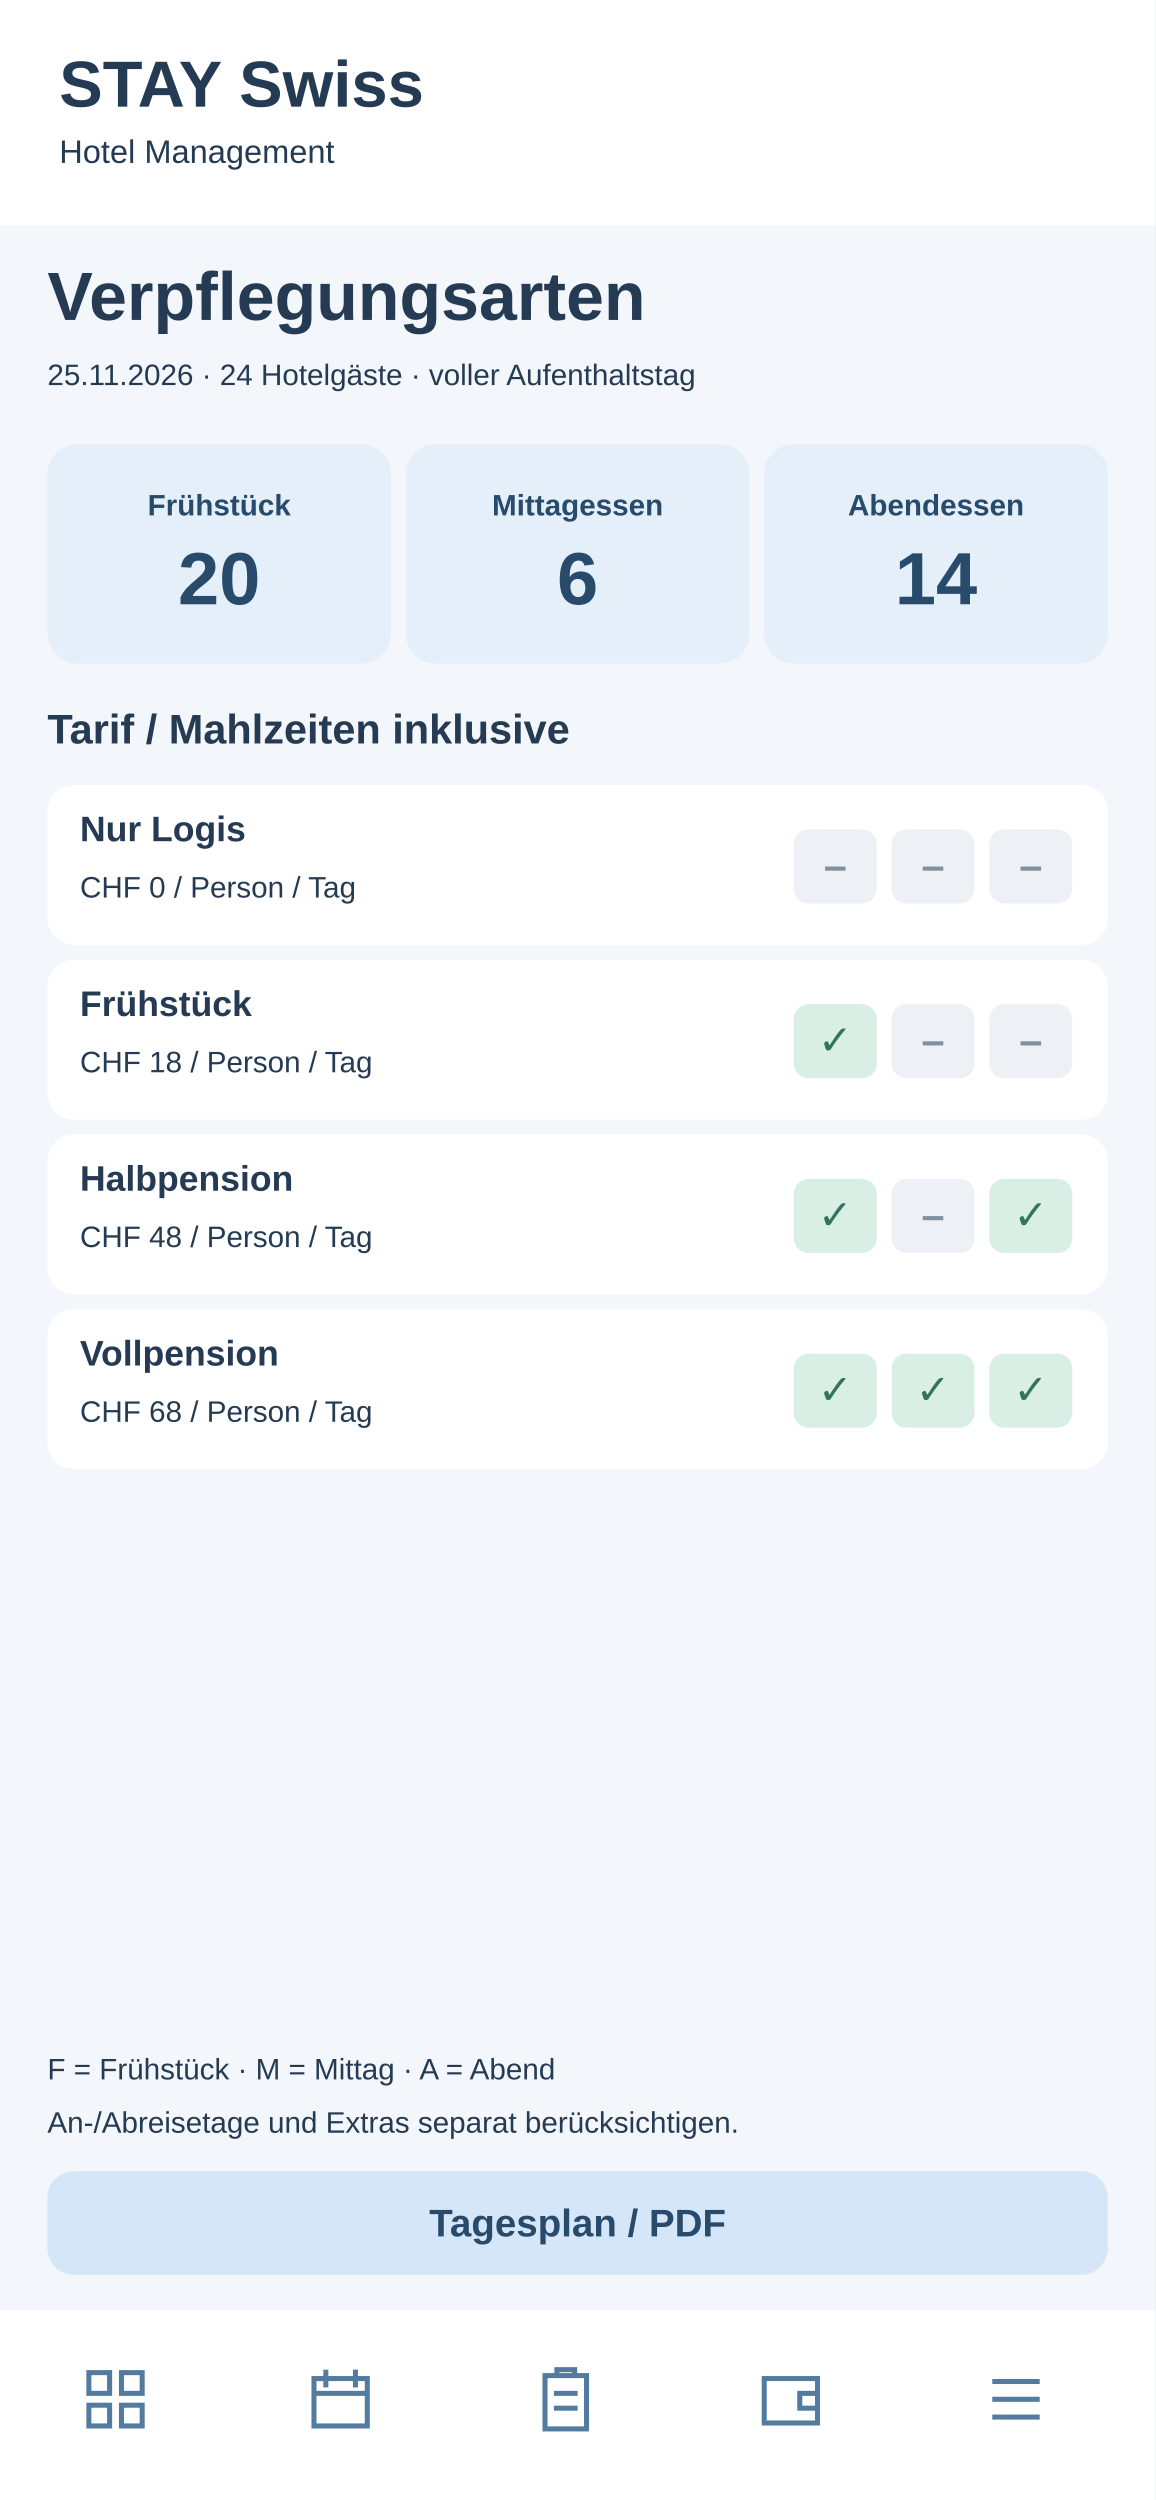
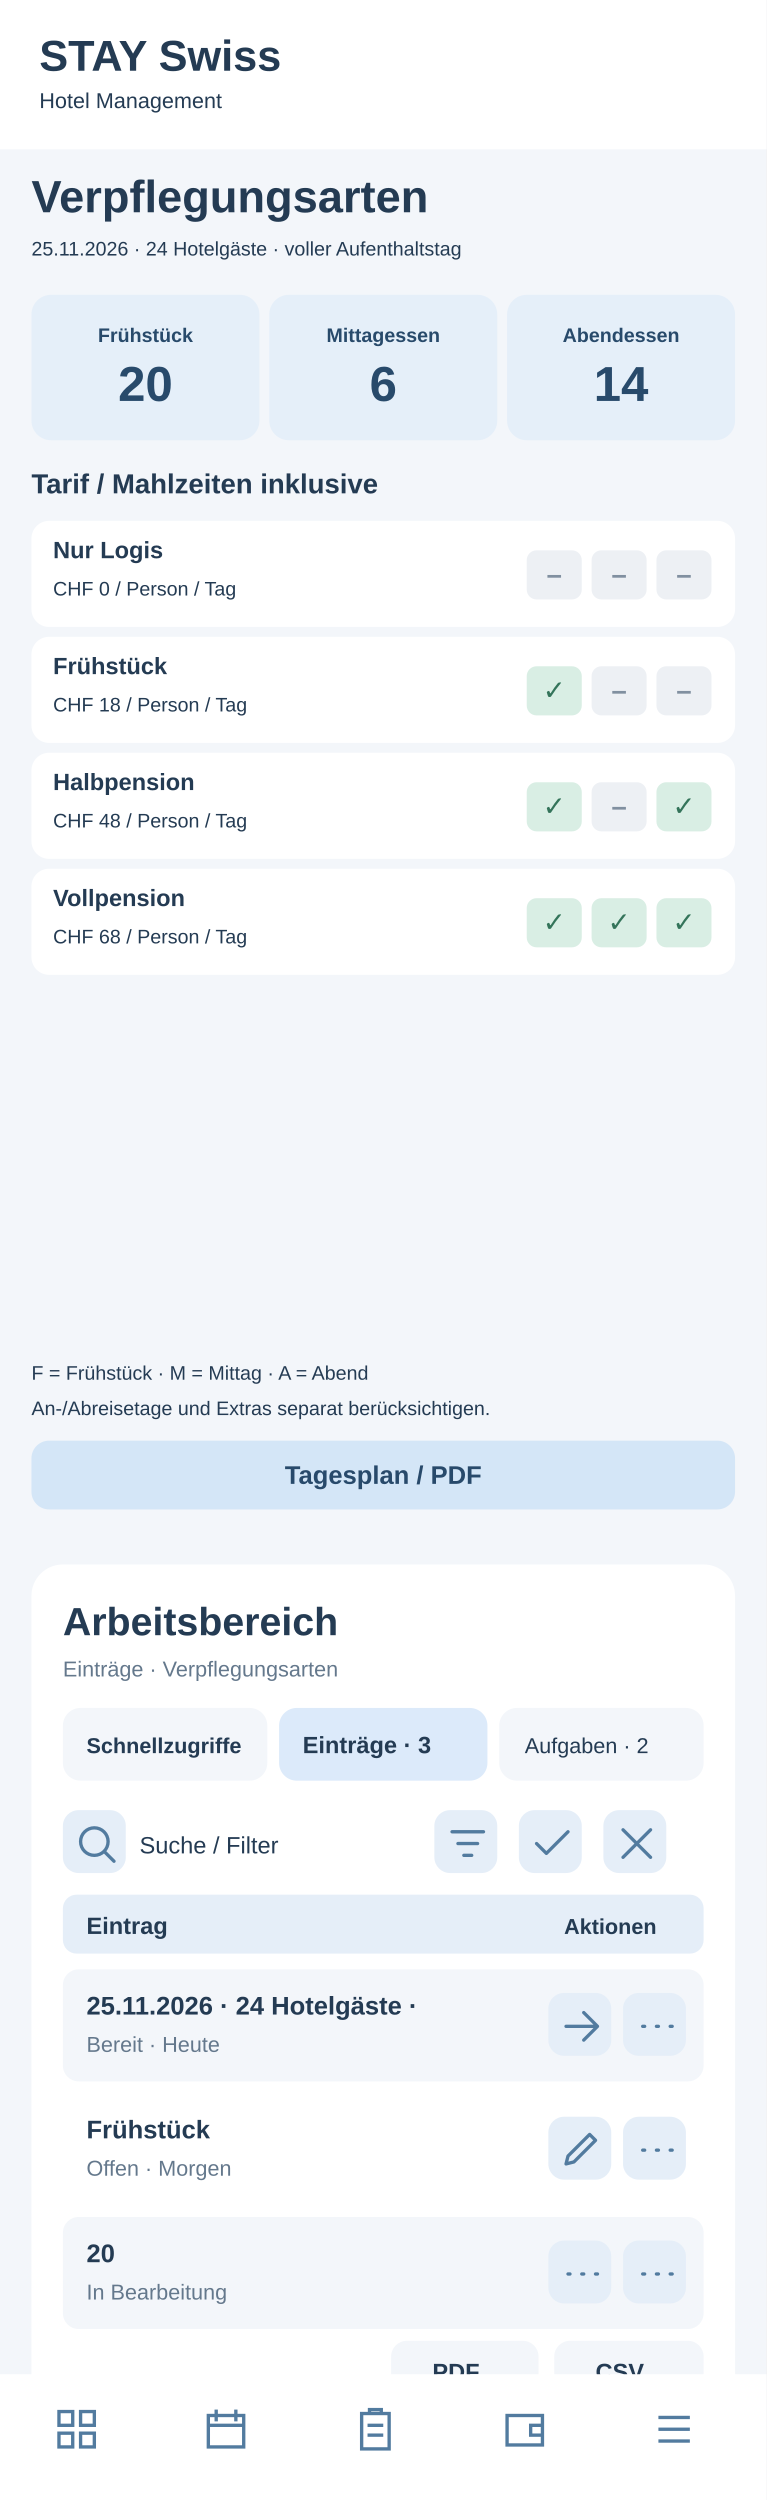
- <svg xmlns="http://www.w3.org/2000/svg" width="390" height="844" viewBox="0 0 390 844">
-   <rect x="0" y="0" width="390" height="844" fill="#f3f6fa" rx="0" />
+ <svg xmlns="http://www.w3.org/2000/svg" width="390" height="1272" viewBox="0 0 390 1272">
+   <rect x="0" y="0" width="390" height="1272" fill="#f3f6fa" rx="0" />
  <rect x="0" y="0" width="390" height="76" fill="#fff" rx="0" />
  <text x="20" y="36" font-family="Arial,sans-serif" font-size="22" font-weight="700" fill="#243b53" text-anchor="start">STAY Swiss</text>
  <text x="20" y="55" font-family="Arial,sans-serif" font-size="11" font-weight="400" fill="#243b53" text-anchor="start">Hotel Management</text>
  <text x="16" y="108" font-family="Arial,sans-serif" font-size="23" font-weight="700" fill="#243b53" text-anchor="start">Verpflegungsarten</text>
  <text x="16" y="130" font-family="Arial,sans-serif" font-size="10" font-weight="400" fill="#243b53" text-anchor="start">25.11.2026 · 24 Hotelgäste · voller Aufenthaltstag</text>
  <rect x="16" y="150" width="116" height="74" fill="#e5eff9" rx="10" />
  <text x="74" y="174" font-family="Arial,sans-serif" font-size="10" font-weight="700" fill="#284a6b" text-anchor="middle">Frühstück</text>
  <text x="74" y="204" font-family="Arial,sans-serif" font-size="25" font-weight="700" fill="#284a6b" text-anchor="middle">20</text>
  <rect x="137" y="150" width="116" height="74" fill="#e5eff9" rx="10" />
  <text x="195" y="174" font-family="Arial,sans-serif" font-size="10" font-weight="700" fill="#284a6b" text-anchor="middle">Mittagessen</text>
  <text x="195" y="204" font-family="Arial,sans-serif" font-size="25" font-weight="700" fill="#284a6b" text-anchor="middle">6</text>
  <rect x="258" y="150" width="116" height="74" fill="#e5eff9" rx="10" />
  <text x="316" y="174" font-family="Arial,sans-serif" font-size="10" font-weight="700" fill="#284a6b" text-anchor="middle">Abendessen</text>
  <text x="316" y="204" font-family="Arial,sans-serif" font-size="25" font-weight="700" fill="#284a6b" text-anchor="middle">14</text>
  <text x="16" y="251" font-family="Arial,sans-serif" font-size="14" font-weight="700" fill="#243b53" text-anchor="start">Tarif / Mahlzeiten inklusive</text>
  <rect x="16" y="265" width="358" height="54" fill="#fff" rx="9" />
  <text x="27" y="284" font-family="Arial,sans-serif" font-size="12" font-weight="700" fill="#243b53" text-anchor="start">Nur Logis</text>
  <text x="27" y="303" font-family="Arial,sans-serif" font-size="10" font-weight="400" fill="#243b53" text-anchor="start">CHF 0 / Person / Tag</text>
  <rect x="268" y="280" width="28" height="25" fill="#edf0f4" rx="5" />
  <text x="282" y="297" font-family="Arial,sans-serif" font-size="14" font-weight="700" fill="#8190a0" text-anchor="middle">–</text>
  <rect x="301" y="280" width="28" height="25" fill="#edf0f4" rx="5" />
  <text x="315" y="297" font-family="Arial,sans-serif" font-size="14" font-weight="700" fill="#8190a0" text-anchor="middle">–</text>
  <rect x="334" y="280" width="28" height="25" fill="#edf0f4" rx="5" />
  <text x="348" y="297" font-family="Arial,sans-serif" font-size="14" font-weight="700" fill="#8190a0" text-anchor="middle">–</text>
  <rect x="16" y="324" width="358" height="54" fill="#fff" rx="9" />
  <text x="27" y="343" font-family="Arial,sans-serif" font-size="12" font-weight="700" fill="#243b53" text-anchor="start">Frühstück</text>
  <text x="27" y="362" font-family="Arial,sans-serif" font-size="10" font-weight="400" fill="#243b53" text-anchor="start">CHF 18 / Person / Tag</text>
  <rect x="268" y="339" width="28" height="25" fill="#d9eee4" rx="5" />
  <text x="282" y="356" font-family="Arial,sans-serif" font-size="14" font-weight="700" fill="#34745a" text-anchor="middle">✓</text>
  <rect x="301" y="339" width="28" height="25" fill="#edf0f4" rx="5" />
  <text x="315" y="356" font-family="Arial,sans-serif" font-size="14" font-weight="700" fill="#8190a0" text-anchor="middle">–</text>
  <rect x="334" y="339" width="28" height="25" fill="#edf0f4" rx="5" />
  <text x="348" y="356" font-family="Arial,sans-serif" font-size="14" font-weight="700" fill="#8190a0" text-anchor="middle">–</text>
  <rect x="16" y="383" width="358" height="54" fill="#fff" rx="9" />
  <text x="27" y="402" font-family="Arial,sans-serif" font-size="12" font-weight="700" fill="#243b53" text-anchor="start">Halbpension</text>
  <text x="27" y="421" font-family="Arial,sans-serif" font-size="10" font-weight="400" fill="#243b53" text-anchor="start">CHF 48 / Person / Tag</text>
  <rect x="268" y="398" width="28" height="25" fill="#d9eee4" rx="5" />
  <text x="282" y="415" font-family="Arial,sans-serif" font-size="14" font-weight="700" fill="#34745a" text-anchor="middle">✓</text>
  <rect x="301" y="398" width="28" height="25" fill="#edf0f4" rx="5" />
  <text x="315" y="415" font-family="Arial,sans-serif" font-size="14" font-weight="700" fill="#8190a0" text-anchor="middle">–</text>
  <rect x="334" y="398" width="28" height="25" fill="#d9eee4" rx="5" />
  <text x="348" y="415" font-family="Arial,sans-serif" font-size="14" font-weight="700" fill="#34745a" text-anchor="middle">✓</text>
  <rect x="16" y="442" width="358" height="54" fill="#fff" rx="9" />
  <text x="27" y="461" font-family="Arial,sans-serif" font-size="12" font-weight="700" fill="#243b53" text-anchor="start">Vollpension</text>
  <text x="27" y="480" font-family="Arial,sans-serif" font-size="10" font-weight="400" fill="#243b53" text-anchor="start">CHF 68 / Person / Tag</text>
  <rect x="268" y="457" width="28" height="25" fill="#d9eee4" rx="5" />
  <text x="282" y="474" font-family="Arial,sans-serif" font-size="14" font-weight="700" fill="#34745a" text-anchor="middle">✓</text>
  <rect x="301" y="457" width="28" height="25" fill="#d9eee4" rx="5" />
  <text x="315" y="474" font-family="Arial,sans-serif" font-size="14" font-weight="700" fill="#34745a" text-anchor="middle">✓</text>
  <rect x="334" y="457" width="28" height="25" fill="#d9eee4" rx="5" />
  <text x="348" y="474" font-family="Arial,sans-serif" font-size="14" font-weight="700" fill="#34745a" text-anchor="middle">✓</text>
  <text x="16" y="702" font-family="Arial,sans-serif" font-size="10" font-weight="400" fill="#243b53" text-anchor="start">F = Frühstück · M = Mittag · A = Abend</text>
  <text x="16" y="720" font-family="Arial,sans-serif" font-size="10" font-weight="400" fill="#243b53" text-anchor="start">An-/Abreisetage und Extras separat berücksichtigen.</text>
  <rect x="16" y="733" width="358" height="35" fill="#d4e6f7" rx="9" />
  <text x="195" y="755" font-family="Arial,sans-serif" font-size="13" font-weight="700" fill="#284a6b" text-anchor="middle">Tagesplan / PDF</text>
-   <rect x="0" y="780" width="390" height="64" fill="#fff" rx="0" />
-   <g transform="translate(27,798)" fill="none" stroke="#527b9f" stroke-width="1.7">
+   <g id="smartphone-arbeitsbereich">
+     <rect x="16" y="796" width="358" height="430" rx="16" fill="#fff" />
+     <text x="32" y="832" font-family="Arial,sans-serif" font-size="20" font-weight="700" fill="#243b53">Arbeitsbereich</text>
+     <text x="32" y="853" font-family="Arial,sans-serif" font-size="11" font-weight="400" fill="#64788c">Einträge · Verpflegungsarten</text>
+     <rect x="32" y="869" width="104" height="37" rx="9" fill="#f3f6fa" />
+     <text x="44" y="892" font-family="Arial,sans-serif" font-size="11" font-weight="700" fill="#243b53">Schnellzugriffe</text>
+     <rect x="142" y="869" width="106" height="37" rx="9" fill="#dceafa" />
+     <text x="154" y="892" font-family="Arial,sans-serif" font-size="12" font-weight="700" fill="#243b53">Einträge · 3</text>
+     <rect x="254" y="869" width="104" height="37" rx="9" fill="#f3f6fa" />
+     <text x="267" y="892" font-family="Arial,sans-serif" font-size="11" font-weight="400" fill="#243b53">Aufgaben · 2</text>
+     <g tabindex="0">
+       <rect x="32" y="921" width="32" height="32" rx="8" fill="#e5eef8" />
+       <g transform="translate(37,926)" fill="none" stroke="#527b9f" stroke-width="1.7" stroke-linecap="round" stroke-linejoin="round">
+         <path d="M11 18a7 7 0 1 1 0-14a7 7 0 0 1 0 14m5-2l5 5" />
+       </g>
+     </g>
+     <text x="71" y="943" font-family="Arial,sans-serif" font-size="12" font-weight="400" fill="#243b53">Suche / Filter</text>
+     <g tabindex="0">
+       <rect x="221" y="921" width="32" height="32" rx="8" fill="#e5eef8" />
+       <g transform="translate(226,926)" fill="none" stroke="#527b9f" stroke-width="1.7" stroke-linecap="round" stroke-linejoin="round">
+         <path d="M4 6h16M7 12h10M10 18h4" />
+       </g>
+     </g>
+     <g tabindex="0">
+       <rect x="264" y="921" width="32" height="32" rx="8" fill="#e5eef8" />
+       <g transform="translate(269,926)" fill="none" stroke="#527b9f" stroke-width="1.7" stroke-linecap="round" stroke-linejoin="round">
+         <path d="M4 12l5 5L20 6" />
+       </g>
+     </g>
+     <g tabindex="0">
+       <rect x="307" y="921" width="32" height="32" rx="8" fill="#e5eef8" />
+       <g transform="translate(312,926)" fill="none" stroke="#527b9f" stroke-width="1.7" stroke-linecap="round" stroke-linejoin="round">
+         <path d="M5 5l14 14M19 5L5 19" />
+       </g>
+     </g>
+     <rect x="32" y="964" width="326" height="30" rx="7" fill="#e5eef8" />
+     <text x="44" y="984" font-family="Arial,sans-serif" font-size="12" font-weight="700" fill="#243b53">Eintrag</text>
+     <text x="287" y="984" font-family="Arial,sans-serif" font-size="11" font-weight="700" fill="#243b53">Aktionen</text>
+     <rect x="32" y="1002" width="326" height="57" rx="8" fill="#f3f6fa" />
+     <text x="44" y="1025" font-family="Arial,sans-serif" font-size="13" font-weight="700" fill="#243b53">25.11.2026 · 24 Hotelgäste · </text>
+     <text x="44" y="1044" font-family="Arial,sans-serif" font-size="11" font-weight="400" fill="#64788c">Bereit · Heute</text>
+     <g tabindex="0">
+       <rect x="279" y="1014" width="32" height="32" rx="8" fill="#e5eef8" />
+       <g transform="translate(284,1019)" fill="none" stroke="#527b9f" stroke-width="1.7" stroke-linecap="round" stroke-linejoin="round">
+         <path d="M4 12h16m-7-7l7 7-7 7" />
+       </g>
+     </g>
+     <g tabindex="0">
+       <rect x="317" y="1014" width="32" height="32" rx="8" fill="#e5eef8" />
+       <g transform="translate(322,1019)" fill="none" stroke="#527b9f" stroke-width="1.7" stroke-linecap="round" stroke-linejoin="round">
+         <path d="M5 12h1m6 0h1m6 0h1" />
+       </g>
+     </g>
+     <rect x="32" y="1065" width="326" height="57" rx="8" fill="#fff" />
+     <text x="44" y="1088" font-family="Arial,sans-serif" font-size="13" font-weight="700" fill="#243b53">Frühstück</text>
+     <text x="44" y="1107" font-family="Arial,sans-serif" font-size="11" font-weight="400" fill="#64788c">Offen · Morgen</text>
+     <g tabindex="0">
+       <rect x="279" y="1077" width="32" height="32" rx="8" fill="#e5eef8" />
+       <g transform="translate(284,1082)" fill="none" stroke="#527b9f" stroke-width="1.7" stroke-linecap="round" stroke-linejoin="round">
+         <path d="M4 19l4-1 11-11-3-3L5 15z" />
+       </g>
+     </g>
+     <g tabindex="0">
+       <rect x="317" y="1077" width="32" height="32" rx="8" fill="#e5eef8" />
+       <g transform="translate(322,1082)" fill="none" stroke="#527b9f" stroke-width="1.7" stroke-linecap="round" stroke-linejoin="round">
+         <path d="M5 12h1m6 0h1m6 0h1" />
+       </g>
+     </g>
+     <rect x="32" y="1128" width="326" height="57" rx="8" fill="#f3f6fa" />
+     <text x="44" y="1151" font-family="Arial,sans-serif" font-size="13" font-weight="700" fill="#243b53">20</text>
+     <text x="44" y="1170" font-family="Arial,sans-serif" font-size="11" font-weight="400" fill="#64788c">In Bearbeitung</text>
+     <g tabindex="0">
+       <rect x="279" y="1140" width="32" height="32" rx="8" fill="#e5eef8" />
+       <g transform="translate(284,1145)" fill="none" stroke="#527b9f" stroke-width="1.7" stroke-linecap="round" stroke-linejoin="round">
+         <path d="M5 12h1m6 0h1m6 0h1" />
+       </g>
+     </g>
+     <g tabindex="0">
+       <rect x="317" y="1140" width="32" height="32" rx="8" fill="#e5eef8" />
+       <g transform="translate(322,1145)" fill="none" stroke="#527b9f" stroke-width="1.7" stroke-linecap="round" stroke-linejoin="round">
+         <path d="M5 12h1m6 0h1m6 0h1" />
+       </g>
+     </g>
+     <text x="32" y="1218" font-family="Arial,sans-serif" font-size="11" font-weight="400" fill="#64788c">3 Einträge · Seite 1</text>
+     <rect x="199" y="1191" width="75" height="31" rx="8" fill="#f3f6fa" />
+     <text x="220" y="1211" font-family="Arial,sans-serif" font-size="12" font-weight="700" fill="#243b53">PDF</text>
+     <rect x="282" y="1191" width="76" height="31" rx="8" fill="#f3f6fa" />
+     <text x="303" y="1211" font-family="Arial,sans-serif" font-size="12" font-weight="700" fill="#243b53">CSV</text>
+   </g>
+   <rect x="0" y="1208" width="390" height="64" fill="#fff" rx="0" />
+   <g transform="translate(27,1224)" fill="none" stroke="#527b9f" stroke-width="1.7">
    <path d="M3 3h7v7H3zM14 3h7v7h-7zM3 14h7v7H3zM14 14h7v7h-7z" />
  </g>
-   <g transform="translate(103,798)" fill="none" stroke="#527b9f" stroke-width="1.7">
+   <g transform="translate(103,1224)" fill="none" stroke="#527b9f" stroke-width="1.7">
    <path d="M3 5h18v16H3zM7 2v6M17 2v6M3 10h18" />
  </g>
-   <g transform="translate(179,798)" fill="none" stroke="#527b9f" stroke-width="1.7">
+   <g transform="translate(179,1224)" fill="none" stroke="#527b9f" stroke-width="1.7">
    <path d="M5 4h14v18H5zM9 4V2h6v2M8 10h8M8 15h8" />
  </g>
-   <g transform="translate(255,798)" fill="none" stroke="#527b9f" stroke-width="1.7">
+   <g transform="translate(255,1224)" fill="none" stroke="#527b9f" stroke-width="1.7">
    <path d="M3 5h18v15H3zM21 10h-6v5h6" />
  </g>
-   <g transform="translate(331,798)" fill="none" stroke="#527b9f" stroke-width="1.7">
+   <g transform="translate(331,1224)" fill="none" stroke="#527b9f" stroke-width="1.7">
    <path d="M4 6h16M4 12h16M4 18h16" />
  </g>
</svg>
